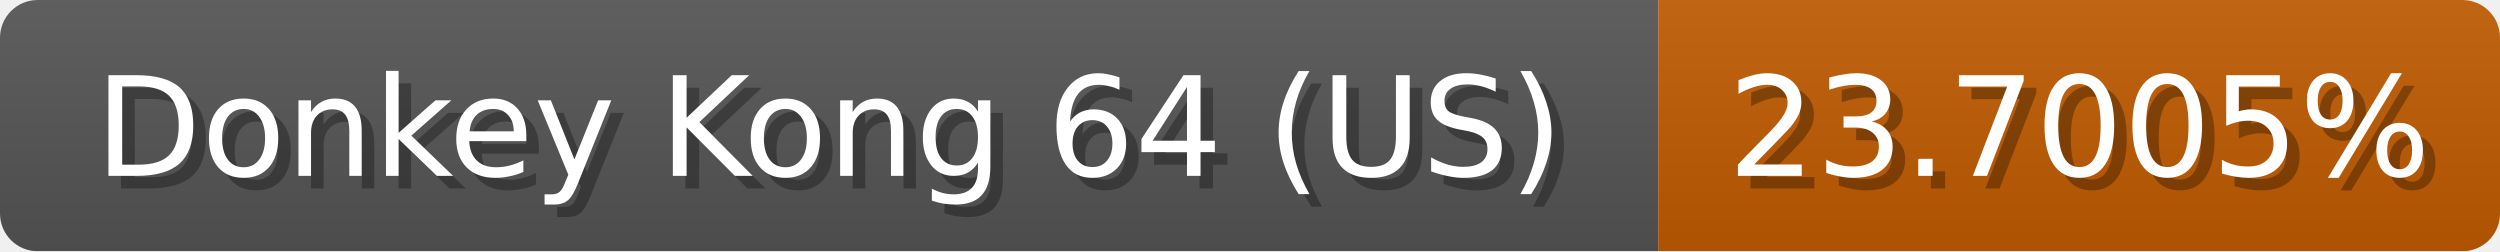
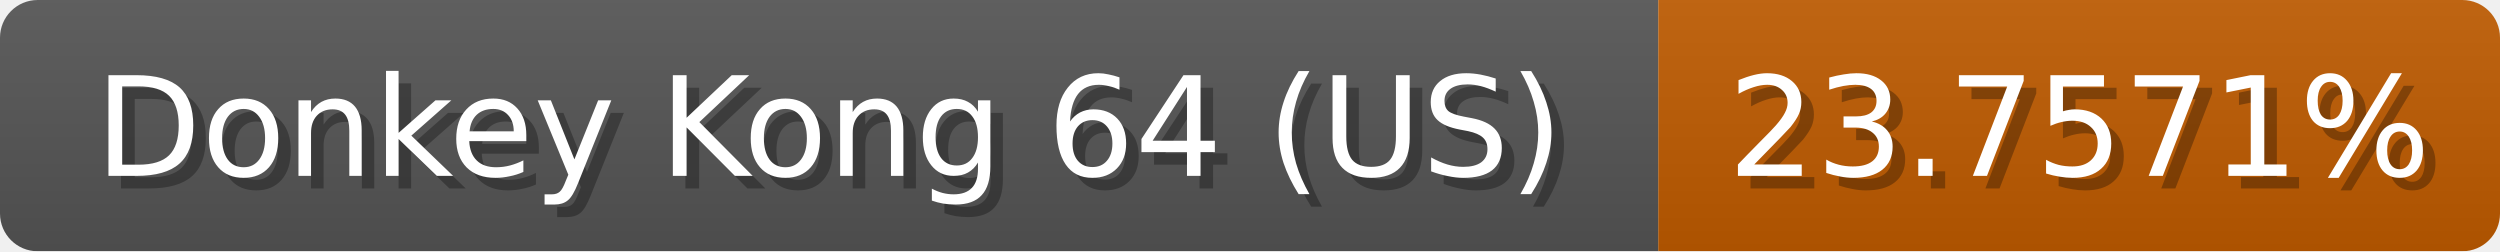
<svg xmlns="http://www.w3.org/2000/svg" width="199" height="20">
  <linearGradient id="b" x2="0" y2="100%">
    <stop offset="0" stop-color="#bbb" stop-opacity=".1" />
    <stop offset="1" stop-opacity=".1" />
  </linearGradient>
  <mask id="anybadge_1">
    <rect width="199" height="20" rx="3" fill="#fff" />
  </mask>
  <g mask="url(#anybadge_1)">
    <path fill="#555" d="M0 0h132v20H0z" />
    <path fill="#c05b00" d="M132 0h67v20H132z" />
    <path fill="url(#b)" d="M0 0h199v20H0z" />
  </g>
  <g fill="#fff" text-anchor="middle" font-family="DejaVu Sans,Verdana,Geneva,sans-serif" font-size="11">
    <text x="67.0" y="15" fill="#010101" fill-opacity=".3">Donkey Kong 64 (US)</text>
    <text x="66.0" y="14">Donkey Kong 64 (US)</text>
  </g>
  <g fill="#fff" text-anchor="middle" font-family="DejaVu Sans,Verdana,Geneva,sans-serif" font-size="11">
-     <text x="166.5" y="15" fill="#010101" fill-opacity=".3">23.7005%</text>
-     <text x="165.5" y="14">23.7005%</text>
+     <text x="166.5" y="15" fill="#010101" fill-opacity=".3">23.7571%</text>
+     <text x="165.5" y="14">23.7571%</text>
  </g>
</svg>
